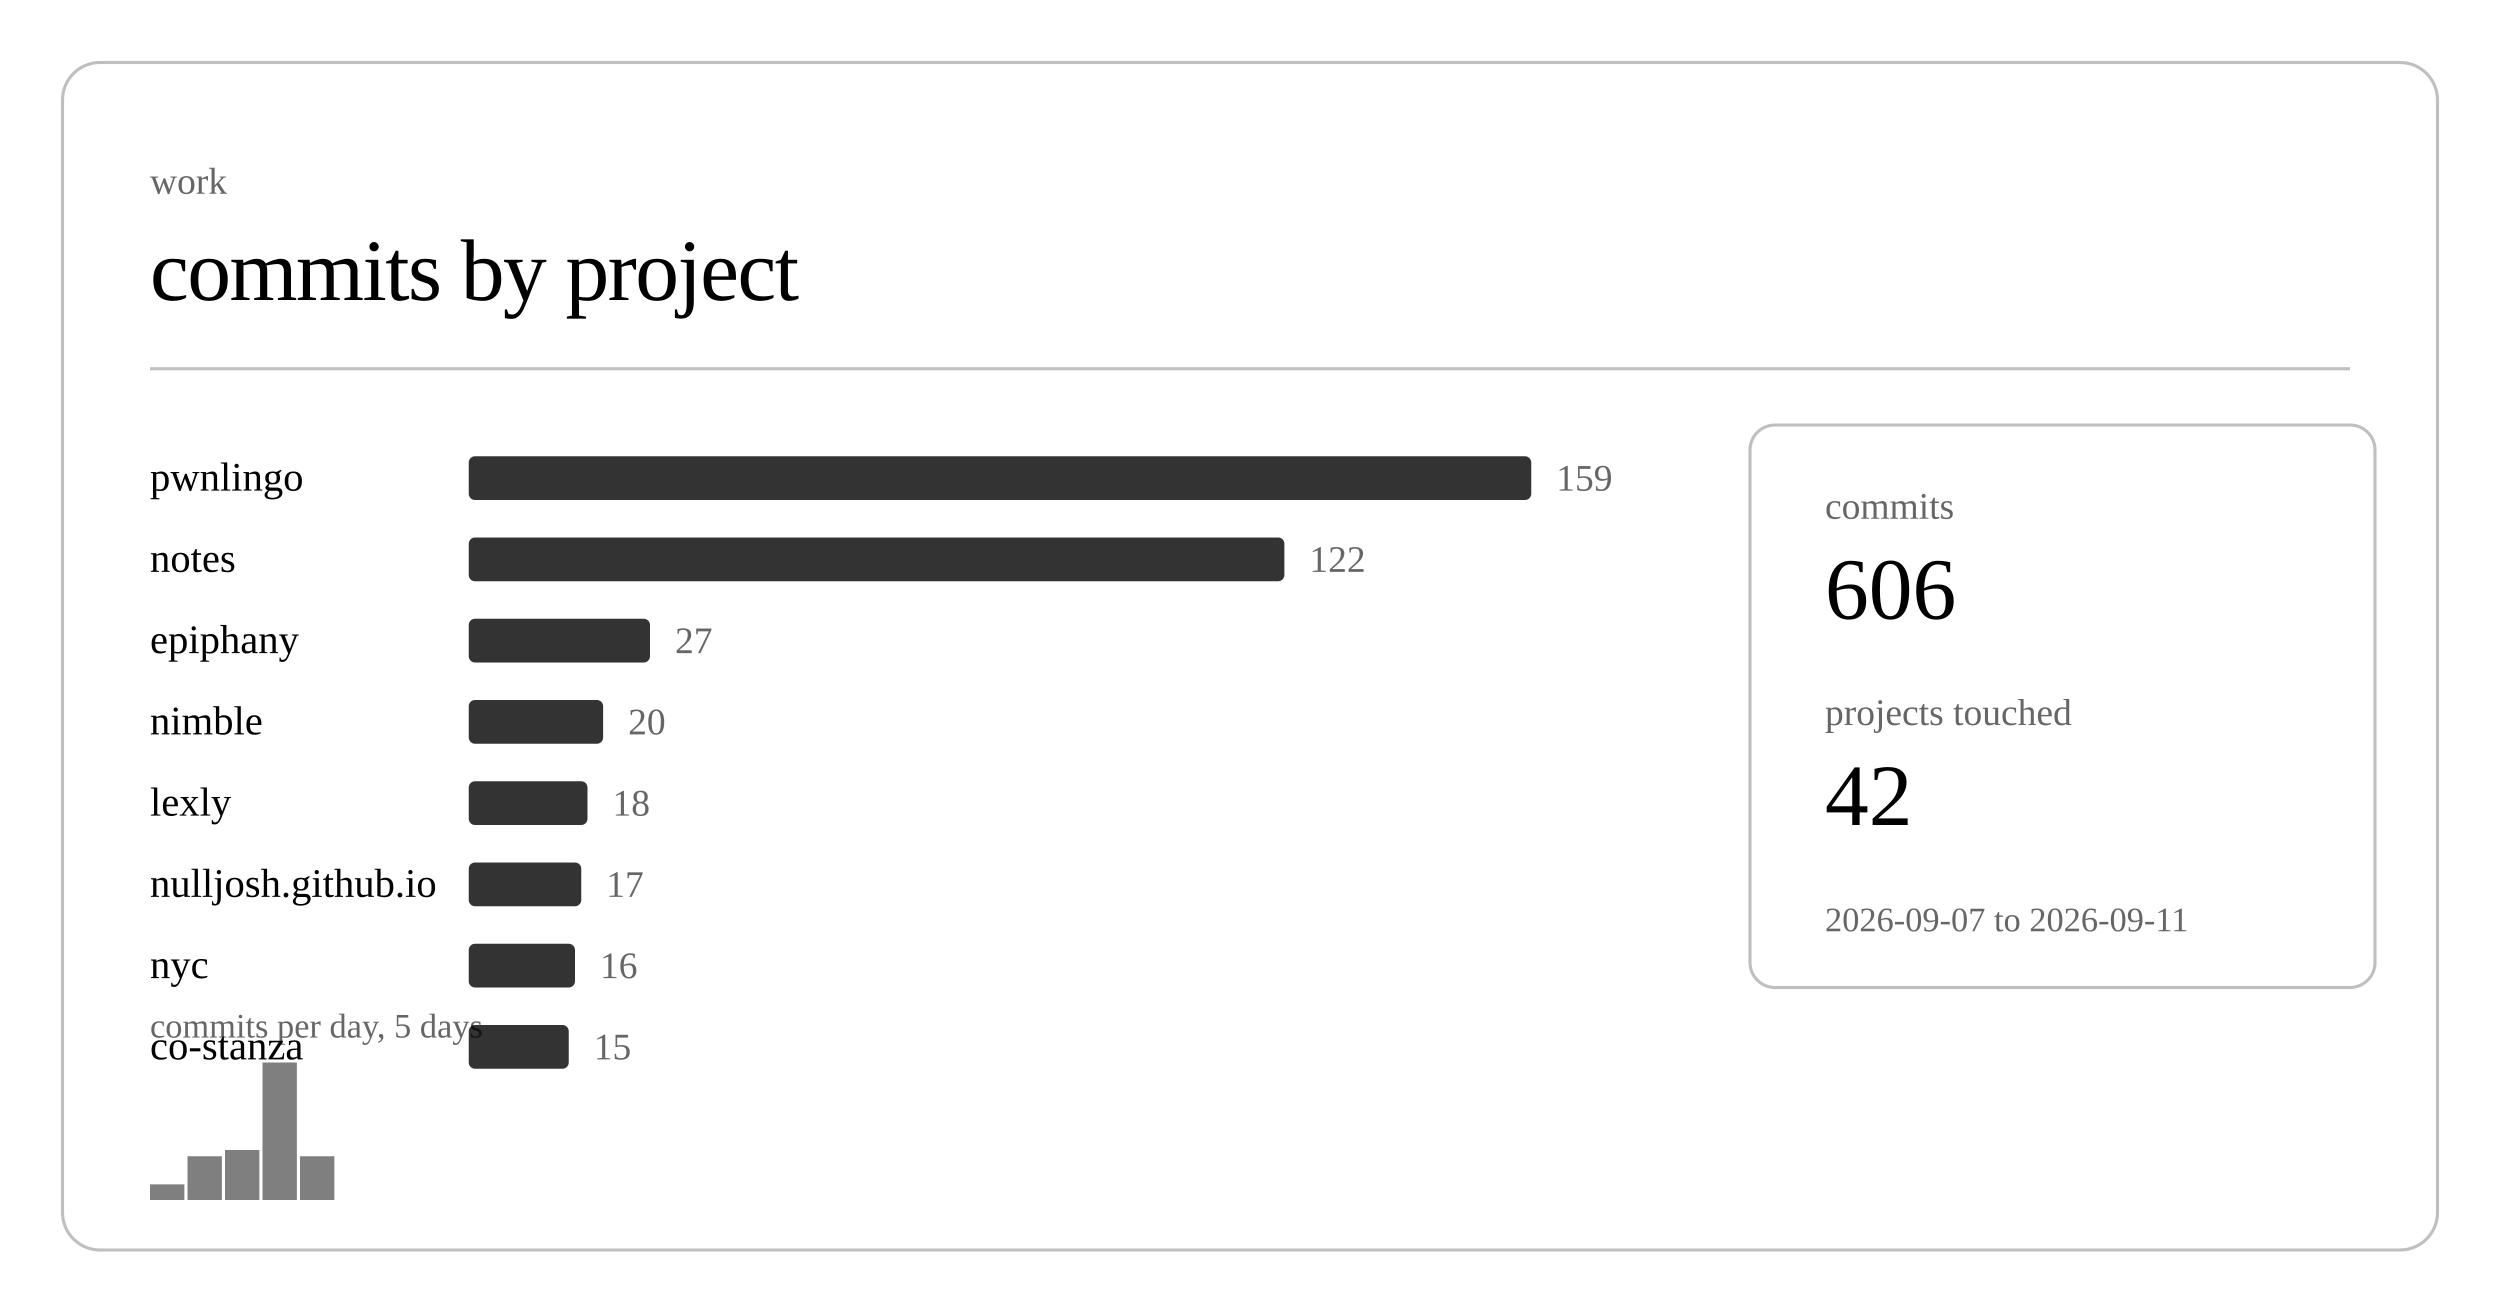
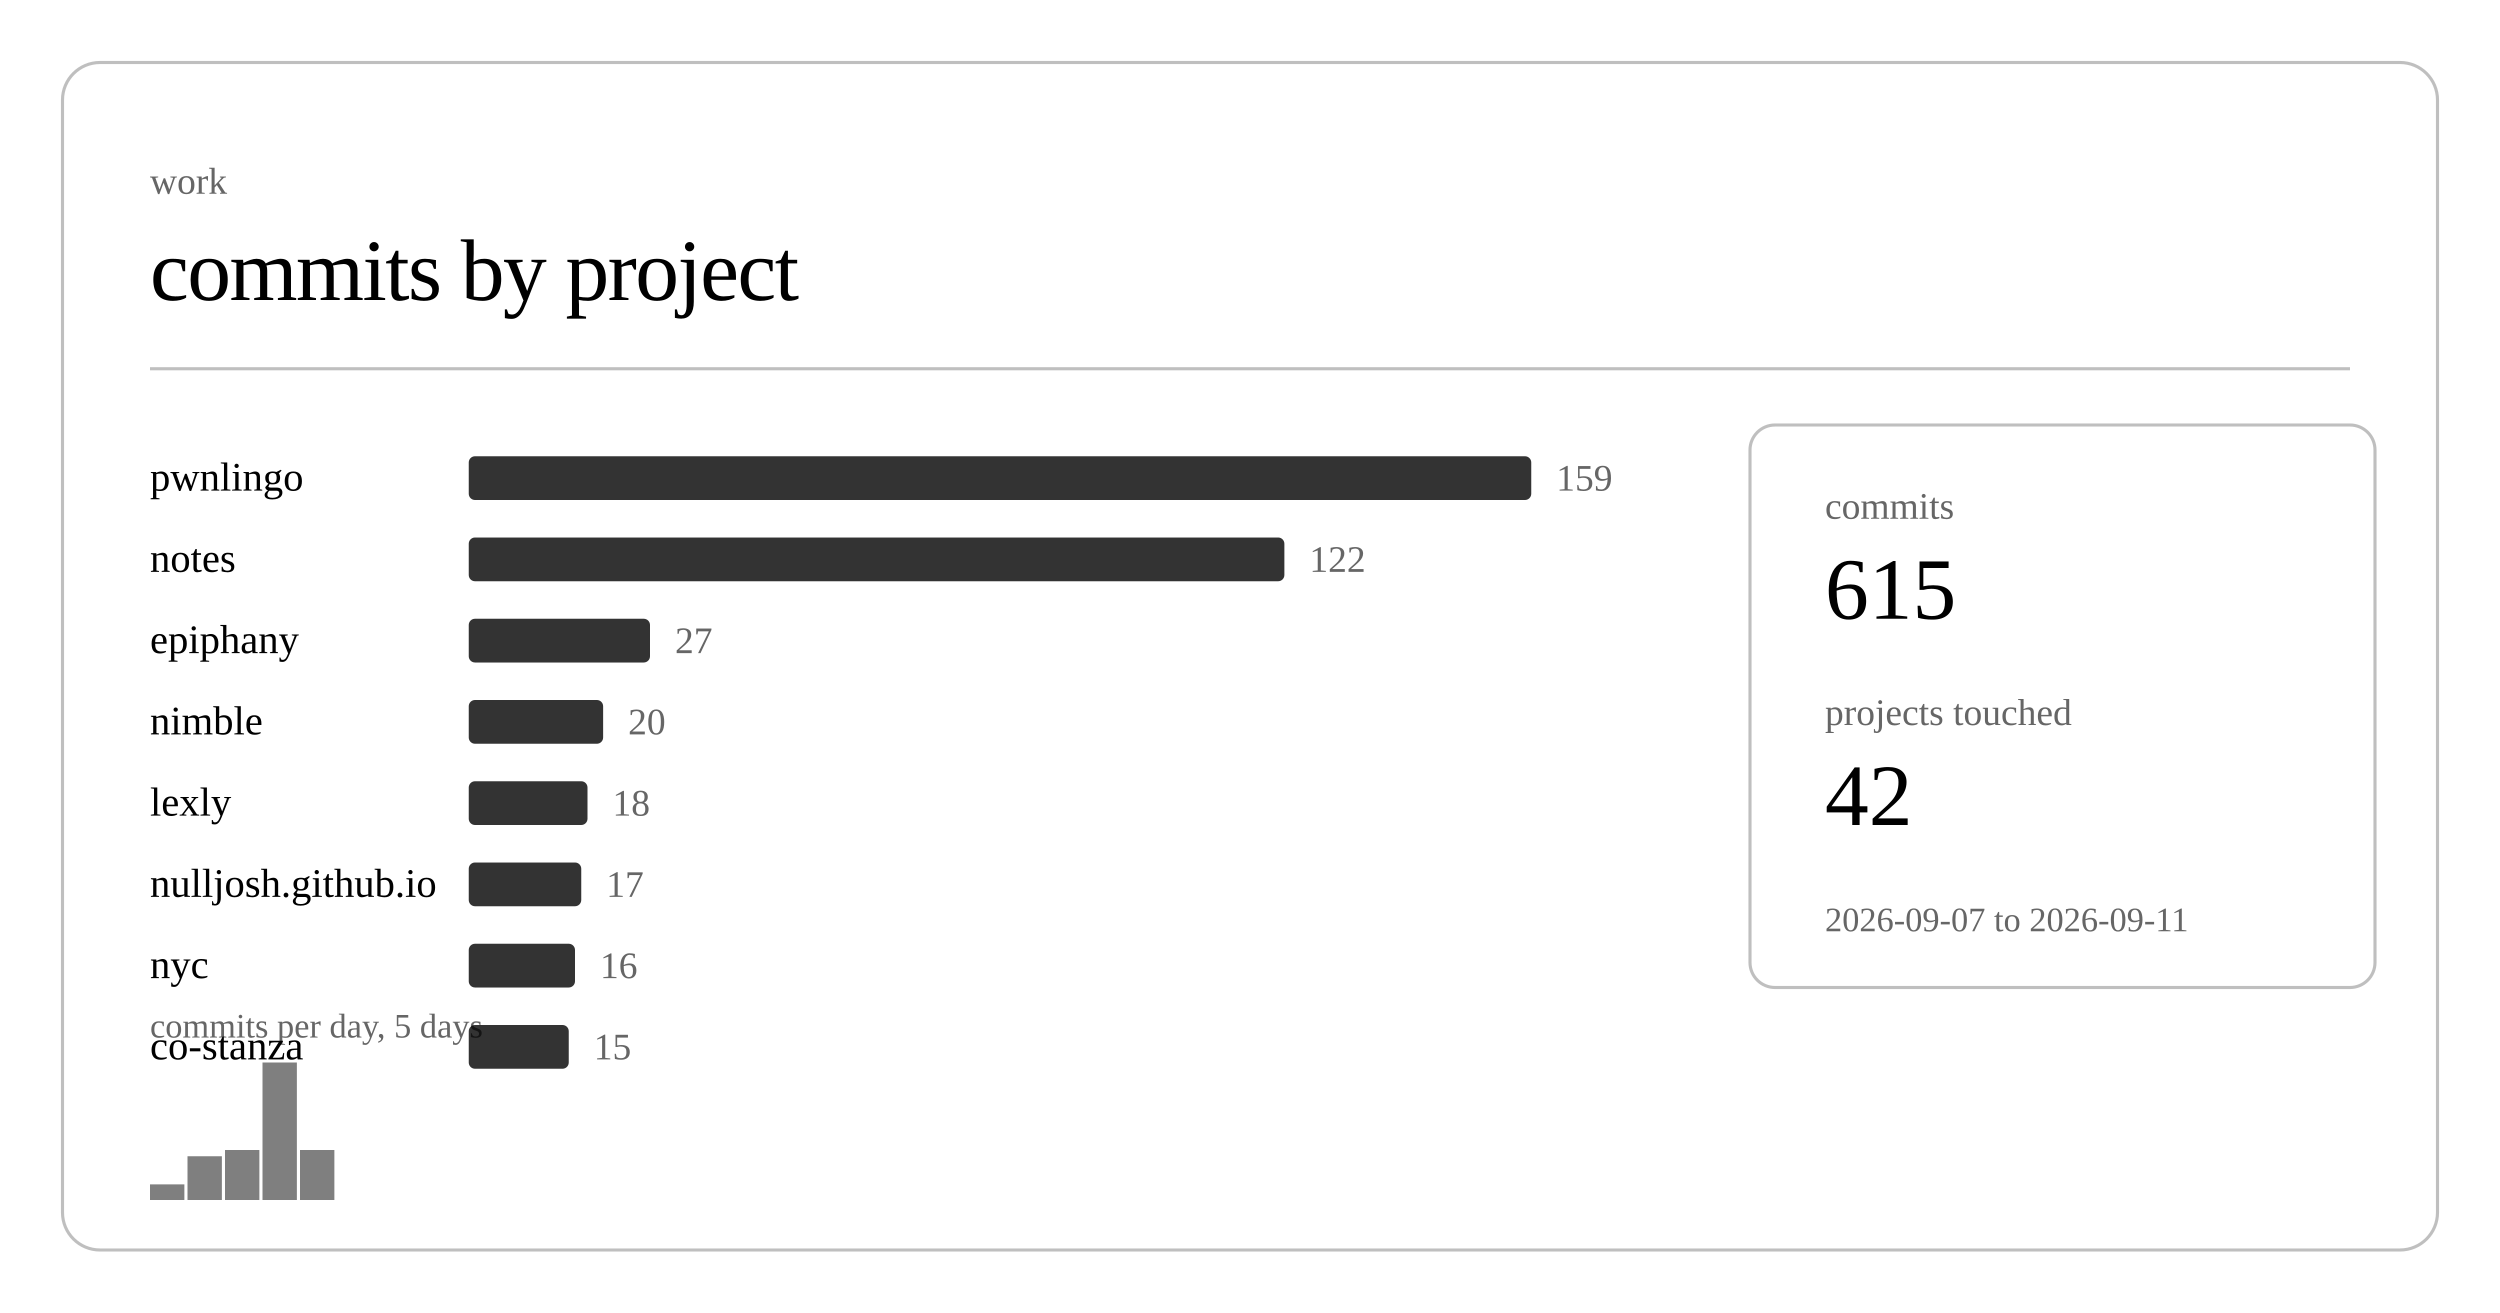
<svg xmlns="http://www.w3.org/2000/svg" class="post-header-svg" viewBox="0 0 800 420" width="800" height="420">
  <rect x="20" y="20" width="760" height="380" rx="12" ry="12" fill="none" stroke="currentColor" stroke-width="1" opacity="0.25" />
  <text fill="currentColor" x="48" y="62" font-size="12" opacity="0.6">work</text>
  <text fill="currentColor" x="48" y="96" font-size="28" font-weight="300" letter-spacing="-0.5">commits by project</text>
  <line stroke="currentColor" x1="48" y1="118" x2="752" y2="118" stroke-width="1" opacity="0.25" />
  <a href="https://github.com/nulljosh/pwnlingo">
    <text fill="currentColor" x="48" y="157" font-size="13">pwnlingo</text>
  </a>
  <rect x="150" y="146" width="340" height="14" rx="2" fill="currentColor" opacity="0.8" />
  <text fill="currentColor" x="498" y="157" font-size="12" opacity="0.6">159</text>
  <a href="https://github.com/nulljosh/notes">
    <text fill="currentColor" x="48" y="183" font-size="13">notes</text>
  </a>
  <rect x="150" y="172" width="261" height="14" rx="2" fill="currentColor" opacity="0.8" />
  <text fill="currentColor" x="419" y="183" font-size="12" opacity="0.6">122</text>
  <a href="https://github.com/nulljosh/epiphany">
    <text fill="currentColor" x="48" y="209" font-size="13">epiphany</text>
  </a>
  <rect x="150" y="198" width="58" height="14" rx="2" fill="currentColor" opacity="0.8" />
  <text fill="currentColor" x="216" y="209" font-size="12" opacity="0.6">27</text>
  <a href="https://github.com/nulljosh/nimble">
    <text fill="currentColor" x="48" y="235" font-size="13">nimble</text>
  </a>
  <rect x="150" y="224" width="43" height="14" rx="2" fill="currentColor" opacity="0.8" />
  <text fill="currentColor" x="201" y="235" font-size="12" opacity="0.6">20</text>
  <a href="https://github.com/nulljosh/lexly">
    <text fill="currentColor" x="48" y="261" font-size="13">lexly</text>
  </a>
  <rect x="150" y="250" width="38" height="14" rx="2" fill="currentColor" opacity="0.8" />
  <text fill="currentColor" x="196" y="261" font-size="12" opacity="0.6">18</text>
  <a href="https://github.com/nulljosh/nulljosh.github.io">
    <text fill="currentColor" x="48" y="287" font-size="13">nulljosh.github.io</text>
  </a>
  <rect x="150" y="276" width="36" height="14" rx="2" fill="currentColor" opacity="0.8" />
  <text fill="currentColor" x="194" y="287" font-size="12" opacity="0.6">17</text>
  <a href="https://github.com/nulljosh/nyc">
    <text fill="currentColor" x="48" y="313" font-size="13">nyc</text>
  </a>
  <rect x="150" y="302" width="34" height="14" rx="2" fill="currentColor" opacity="0.8" />
  <text fill="currentColor" x="192" y="313" font-size="12" opacity="0.6">16</text>
  <a href="https://github.com/nulljosh/co-stanza">
    <text fill="currentColor" x="48" y="339" font-size="13">co-stanza</text>
  </a>
  <rect x="150" y="328" width="32" height="14" rx="2" fill="currentColor" opacity="0.8" />
  <text fill="currentColor" x="190" y="339" font-size="12" opacity="0.6">15</text>
  <rect x="48.0" y="379" width="11.0" height="5" fill="currentColor" opacity="0.5" />
  <rect x="60.0" y="370" width="11.0" height="14" fill="currentColor" opacity="0.5" />
  <rect x="72.0" y="368" width="11.0" height="16" fill="currentColor" opacity="0.5" />
  <rect x="84.0" y="340" width="11.0" height="44" fill="currentColor" opacity="0.5" />
-   <rect x="96.0" y="370" width="11.0" height="14" fill="currentColor" opacity="0.5" />
+   <rect x="96.0" y="368" width="11.0" height="16" fill="currentColor" opacity="0.5" />
  <text fill="currentColor" x="48" y="332" font-size="11" opacity="0.6">commits per day, 5 days</text>
  <rect x="560" y="136" width="200" height="180" rx="8" ry="8" fill="none" stroke="currentColor" stroke-width="1" opacity="0.25" />
  <text fill="currentColor" x="584" y="166" font-size="12" opacity="0.6">commits</text>
-   <text fill="currentColor" x="584" y="198" font-size="28" font-weight="500">606</text>
+   <text fill="currentColor" x="584" y="198" font-size="28" font-weight="500">615</text>
  <text fill="currentColor" x="584" y="232" font-size="12" opacity="0.6">projects touched</text>
  <text fill="currentColor" x="584" y="264" font-size="28" font-weight="500">42</text>
  <text fill="currentColor" x="584" y="298" font-size="11" opacity="0.6">2026-09-07 to 2026-09-11</text>
</svg>
